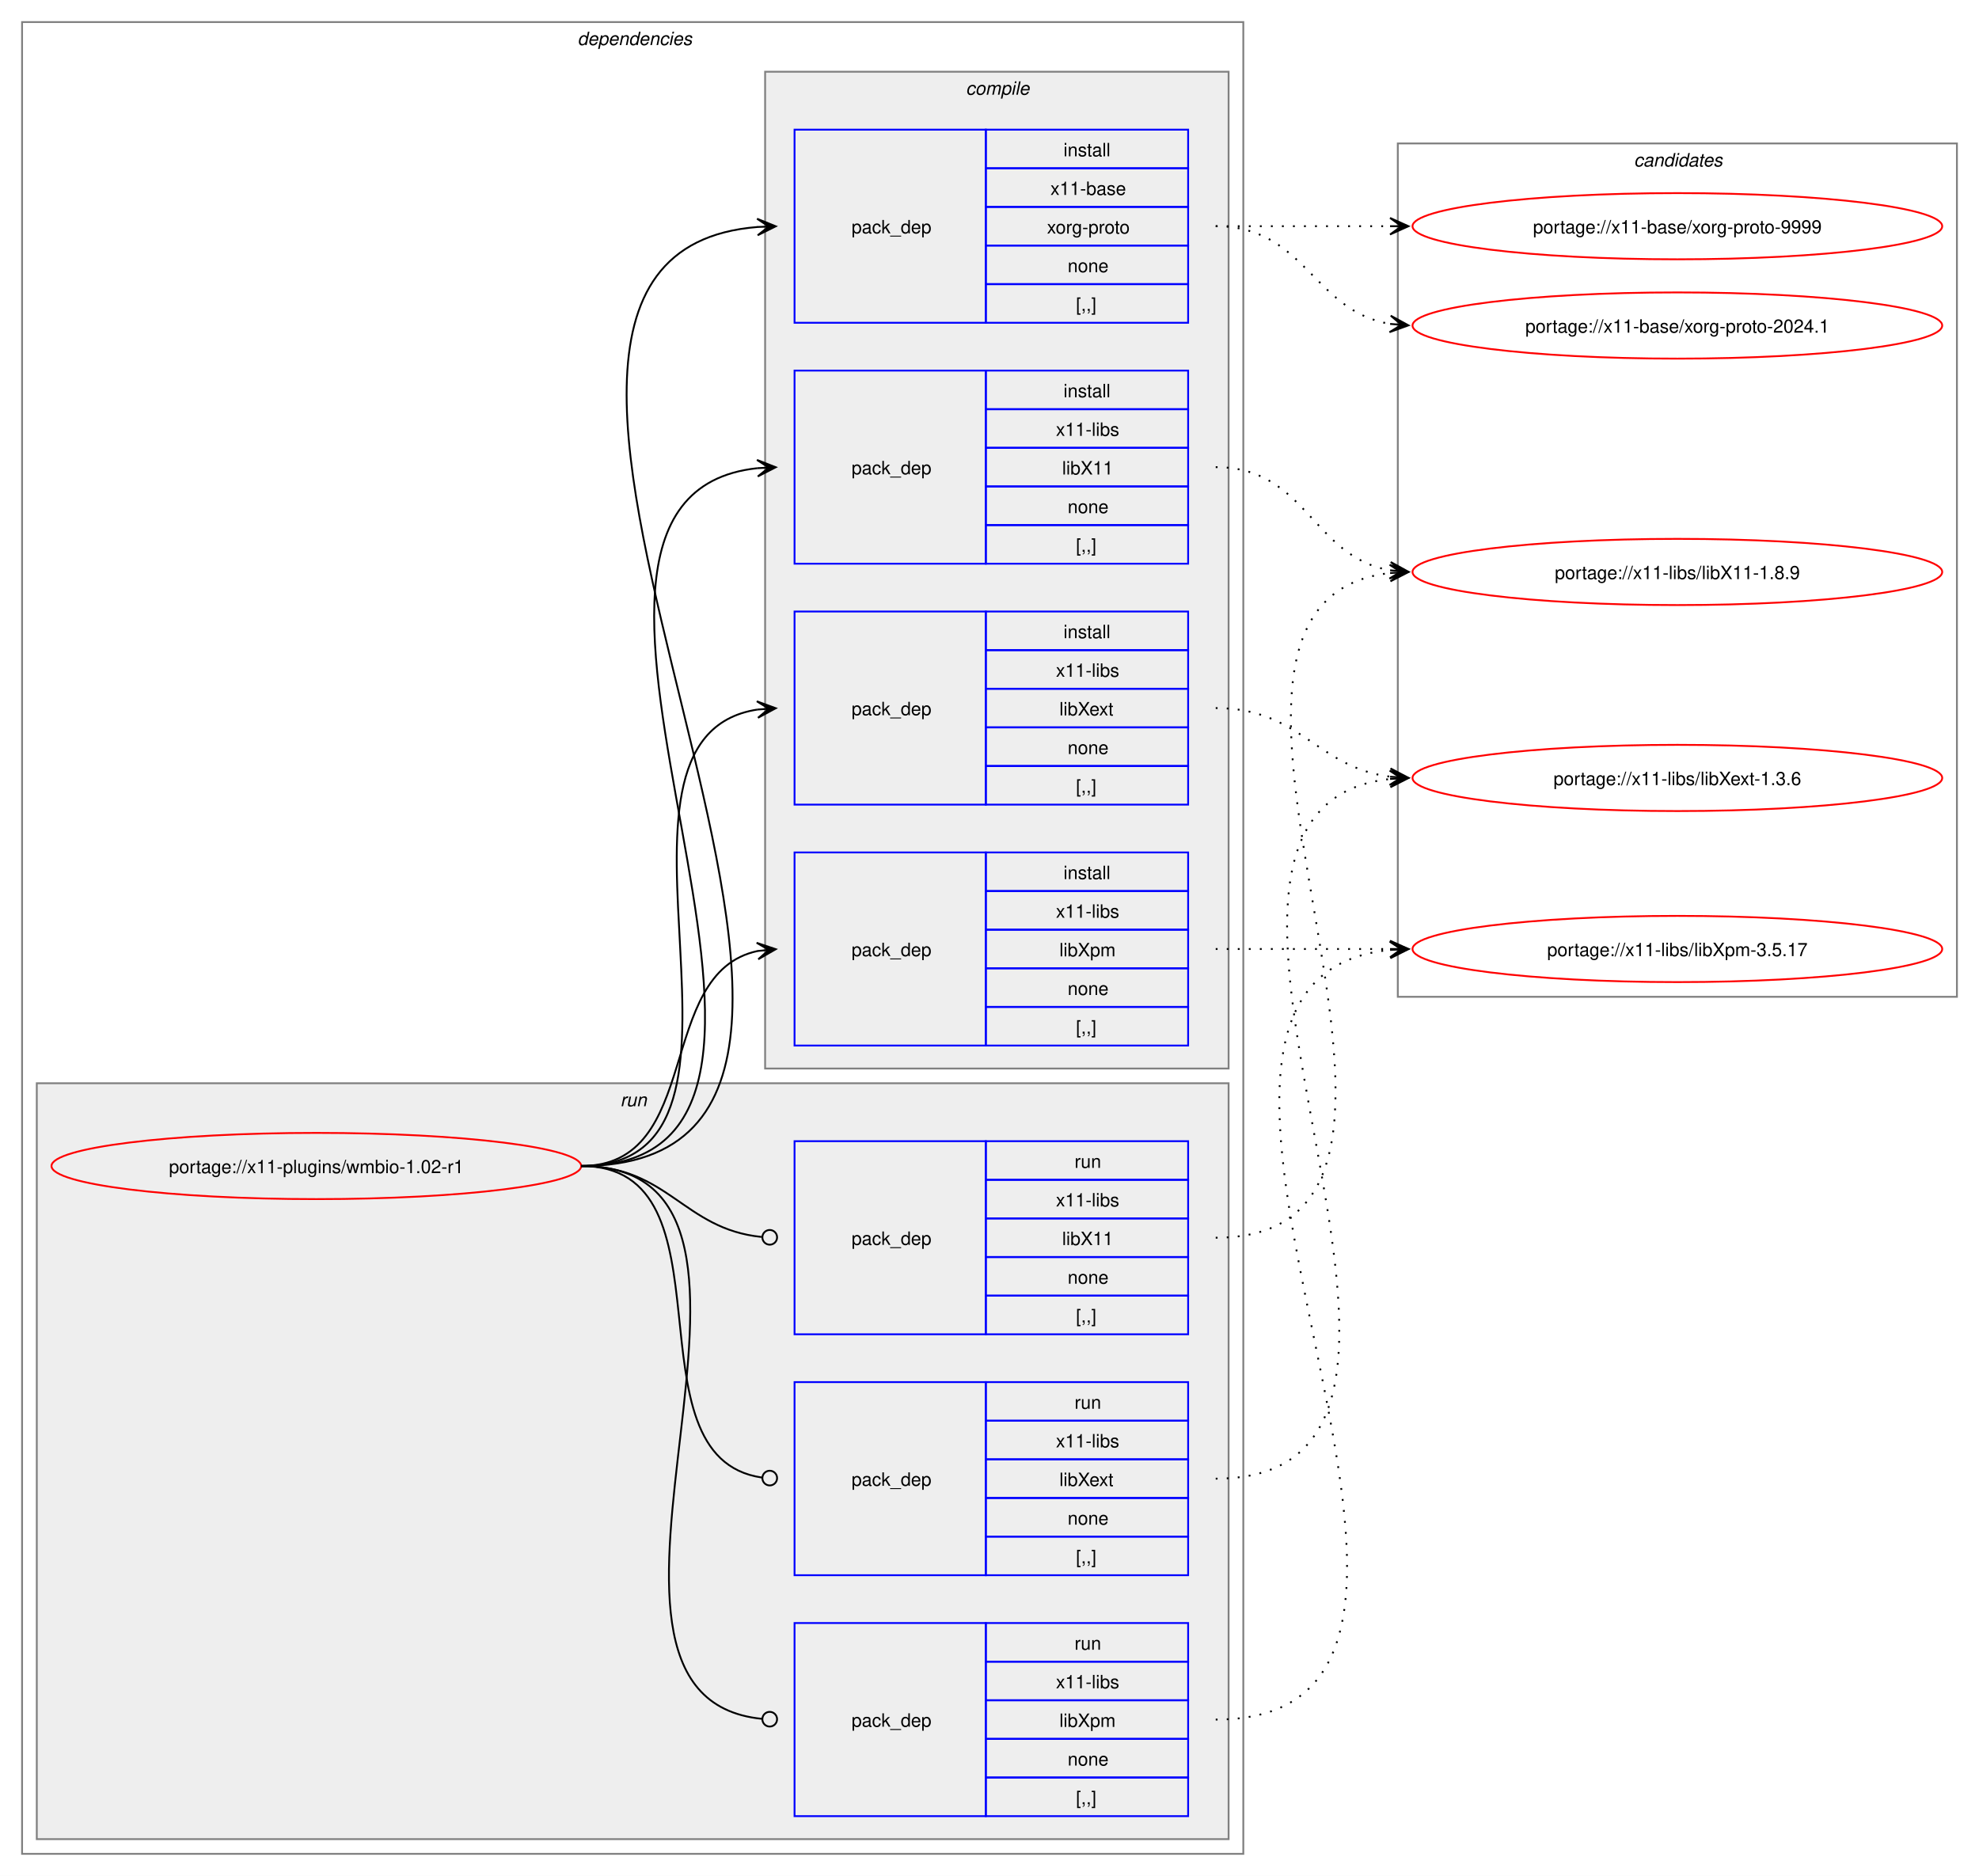
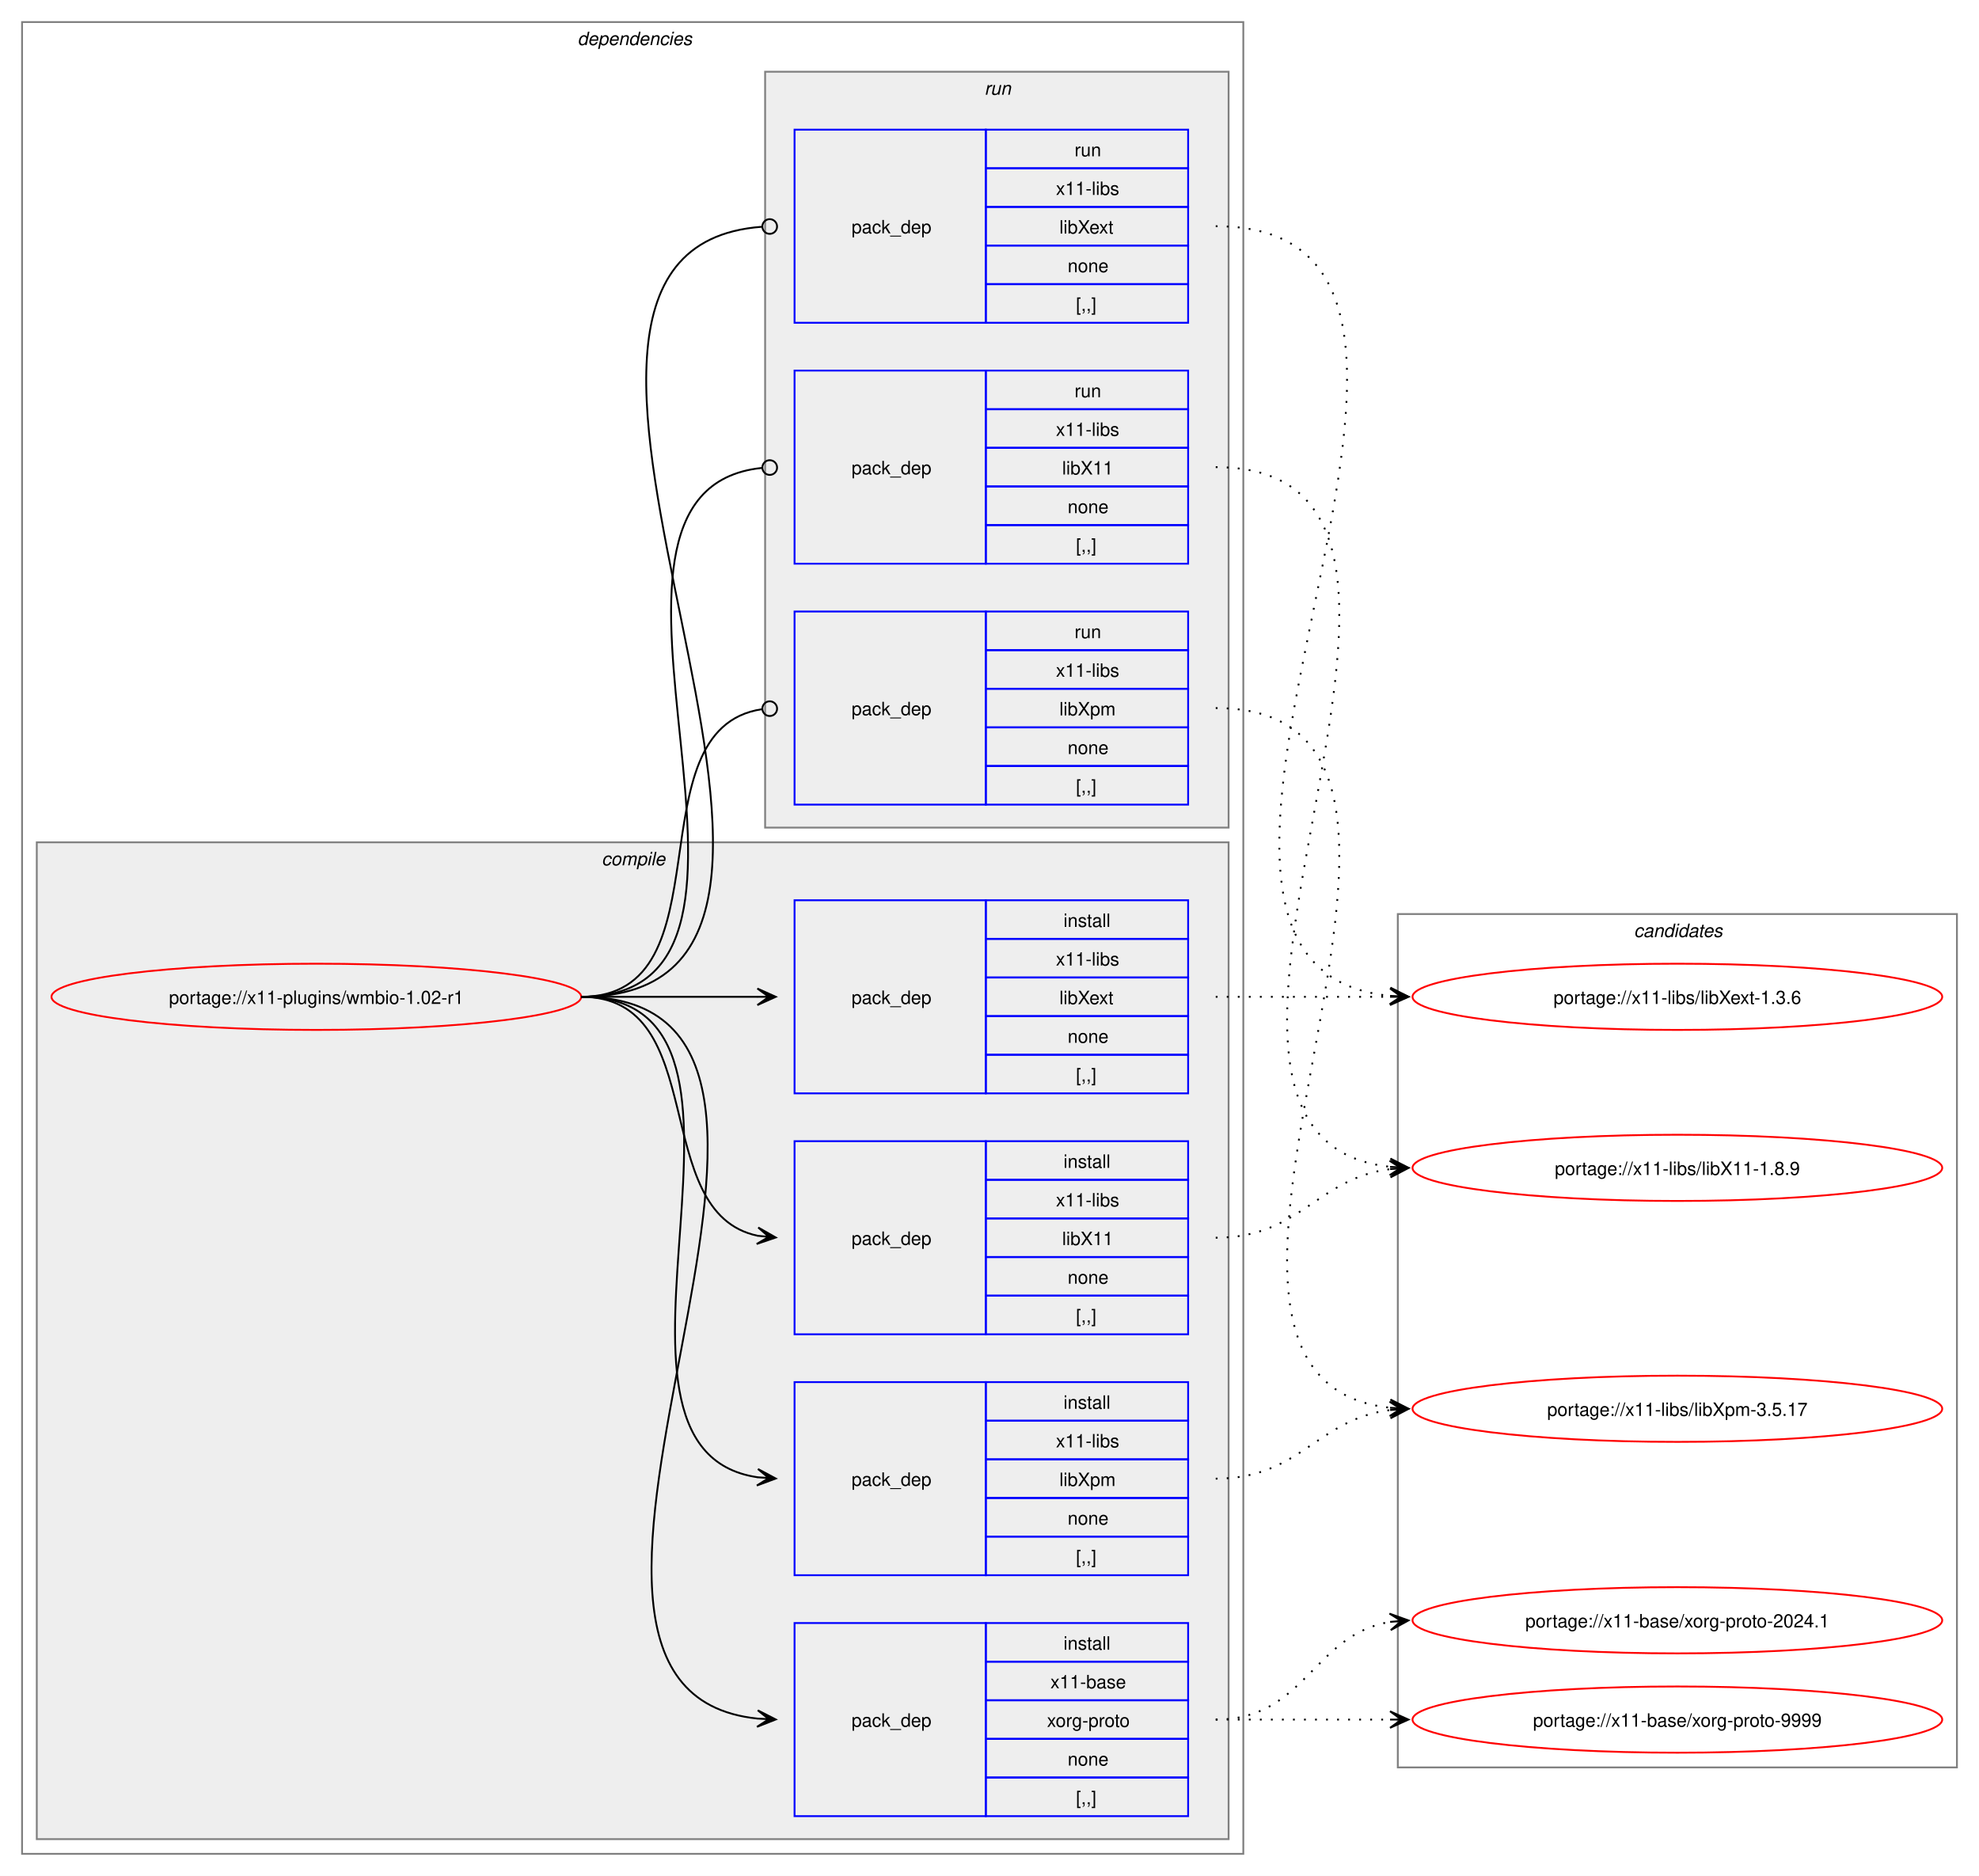
<svg xmlns="http://www.w3.org/2000/svg" xmlns:xlink="http://www.w3.org/1999/xlink" width="1076pt" height="1020pt" viewBox="0.00 0.00 1076.00 1020.00">
  <g id="graph0" class="graph" transform="scale(1 1) rotate(0) translate(4 1016)">
    <polygon fill="white" stroke="none" points="-4,4 -4,-1016 1072,-1016 1072,4 -4,4" />
    <g id="clust2" class="cluster">
      <polygon fill="none" stroke="gray" points="8,-8 8,-1004 672,-1004 672,-8 8,-8" />
      <text text-anchor="start" x="310" y="-991.5" font-family="Helvetica,sans-Serif" font-style="italic" font-size="10.00">dependencies</text>
    </g>
+     <g id="clust3" class="cluster">
+       <polygon fill="#eeeeee" stroke="gray" points="16,-16 16,-558 664,-558 664,-16 16,-16" />
+       <text text-anchor="start" x="323.12" y="-545.5" font-family="Helvetica,sans-Serif" font-style="italic" font-size="10.00">compile</text>
+     </g>
    <g id="clust9" class="cluster">
-       <polygon fill="#eeeeee" stroke="gray" points="16,-16 16,-427 664,-427 664,-16 16,-16" />
-       <text text-anchor="start" x="333.25" y="-414.5" font-family="Helvetica,sans-Serif" font-style="italic" font-size="10.00">run</text>
-     </g>
-     <g id="clust3" class="cluster">
-       <polygon fill="#eeeeee" stroke="gray" points="412,-435 412,-977 664,-977 664,-435 412,-435" />
-       <text text-anchor="start" x="521.12" y="-964.5" font-family="Helvetica,sans-Serif" font-style="italic" font-size="10.00">compile</text>
+       <polygon fill="#eeeeee" stroke="gray" points="412,-566 412,-977 664,-977 664,-566 412,-566" />
+       <text text-anchor="start" x="531.25" y="-964.5" font-family="Helvetica,sans-Serif" font-style="italic" font-size="10.00">run</text>
    </g>
    <g id="clust13" class="cluster">
-       <polygon fill="none" stroke="gray" points="756,-474 756,-938 1060,-938 1060,-474 756,-474" />
-       <text text-anchor="start" x="884.38" y="-925.5" font-family="Helvetica,sans-Serif" font-style="italic" font-size="10.00">candidates</text>
+       <polygon fill="none" stroke="gray" points="756,-55 756,-519 1060,-519 1060,-55 756,-55" />
+       <text text-anchor="start" x="884.38" y="-506.5" font-family="Helvetica,sans-Serif" font-style="italic" font-size="10.00">candidates</text>
    </g>
    <g id="node1" class="node">
      <g id="a_node1">
        <a xlink:href="../x11-plugins/wmbio-1.02-r1.svg" xlink:title="portage://x11-plugins/wmbio-1.02-r1">
-           <ellipse fill="none" stroke="red" cx="168" cy="-382" rx="144" ry="18" />
-           <text text-anchor="middle" x="168" y="-378.12" font-family="Helvetica,sans-Serif" font-size="10.00">portage://x11-plugins/wmbio-1.02-r1</text>
+           <ellipse fill="none" stroke="red" cx="168" cy="-474" rx="144" ry="18" />
+           <text text-anchor="middle" x="168" y="-470.12" font-family="Helvetica,sans-Serif" font-size="10.00">portage://x11-plugins/wmbio-1.02-r1</text>
        </a>
      </g>
    </g>
    <g id="node2" class="node">
-       <polygon fill="none" stroke="blue" points="428,-840.5 428,-945.5 532,-945.5 532,-840.5 428,-840.5" />
-       <text text-anchor="start" x="459" y="-889.12" font-family="Helvetica,sans-Serif" font-size="10.00">pack_dep</text>
-       <polygon fill="none" stroke="blue" points="532,-924.5 532,-945.5 642,-945.5 642,-924.5 532,-924.5" />
-       <text text-anchor="start" x="574.25" y="-931" font-family="Helvetica,sans-Serif" font-size="10.00">install</text>
-       <polygon fill="none" stroke="blue" points="532,-903.5 532,-924.5 642,-924.5 642,-903.5 532,-903.5" />
-       <text text-anchor="start" x="567.12" y="-910" font-family="Helvetica,sans-Serif" font-size="10.00">x11-base</text>
-       <polygon fill="none" stroke="blue" points="532,-882.5 532,-903.5 642,-903.5 642,-882.5 532,-882.5" />
-       <text text-anchor="start" x="565.25" y="-889" font-family="Helvetica,sans-Serif" font-size="10.00">xorg-proto</text>
-       <polygon fill="none" stroke="blue" points="532,-861.5 532,-882.5 642,-882.5 642,-861.5 532,-861.5" />
-       <text text-anchor="start" x="576.5" y="-868" font-family="Helvetica,sans-Serif" font-size="10.00">none</text>
-       <polygon fill="none" stroke="blue" points="532,-840.5 532,-861.5 642,-861.5 642,-840.5 532,-840.5" />
-       <text text-anchor="start" x="581" y="-847" font-family="Helvetica,sans-Serif" font-size="10.00">[,,]</text>
+       <polygon fill="none" stroke="blue" points="428,-28.5 428,-133.5 532,-133.5 532,-28.5 428,-28.5" />
+       <text text-anchor="start" x="459" y="-77.12" font-family="Helvetica,sans-Serif" font-size="10.00">pack_dep</text>
+       <polygon fill="none" stroke="blue" points="532,-112.5 532,-133.5 642,-133.5 642,-112.5 532,-112.5" />
+       <text text-anchor="start" x="574.25" y="-119" font-family="Helvetica,sans-Serif" font-size="10.00">install</text>
+       <polygon fill="none" stroke="blue" points="532,-91.5 532,-112.5 642,-112.5 642,-91.5 532,-91.5" />
+       <text text-anchor="start" x="567.12" y="-98" font-family="Helvetica,sans-Serif" font-size="10.00">x11-base</text>
+       <polygon fill="none" stroke="blue" points="532,-70.5 532,-91.5 642,-91.5 642,-70.5 532,-70.5" />
+       <text text-anchor="start" x="565.25" y="-77" font-family="Helvetica,sans-Serif" font-size="10.00">xorg-proto</text>
+       <polygon fill="none" stroke="blue" points="532,-49.5 532,-70.5 642,-70.5 642,-49.5 532,-49.5" />
+       <text text-anchor="start" x="576.5" y="-56" font-family="Helvetica,sans-Serif" font-size="10.00">none</text>
+       <polygon fill="none" stroke="blue" points="532,-28.5 532,-49.5 642,-49.5 642,-28.5 532,-28.5" />
+       <text text-anchor="start" x="581" y="-35" font-family="Helvetica,sans-Serif" font-size="10.00">[,,]</text>
    </g>
    <g id="edge1" class="edge">
-       <path fill="none" stroke="black" d="M312,-382C540.18,-382 198.66,-876.17 407.93,-892.58" />
-       <polygon fill="black" stroke="black" points="417.78,-892.95 407.62,-897.07 414,-892.81 407.79,-892.58 407.79,-892.58 407.79,-892.58 414,-892.81 407.96,-888.08 417.78,-892.95" />
+       <path fill="none" stroke="black" d="M312,-474C489.14,-474 248.73,-97.71 407.93,-81.54" />
+       <polygon fill="black" stroke="black" points="417.78,-81.06 408.01,-86.04 414.01,-81.24 407.79,-81.54 407.79,-81.54 407.79,-81.54 414.01,-81.24 407.58,-77.05 417.78,-81.06" />
    </g>
    <g id="node3" class="node">
+       <polygon fill="none" stroke="blue" points="428,-290.5 428,-395.5 532,-395.5 532,-290.5 428,-290.5" />
+       <text text-anchor="start" x="459" y="-339.12" font-family="Helvetica,sans-Serif" font-size="10.00">pack_dep</text>
+       <polygon fill="none" stroke="blue" points="532,-374.5 532,-395.5 642,-395.5 642,-374.5 532,-374.5" />
+       <text text-anchor="start" x="574.25" y="-381" font-family="Helvetica,sans-Serif" font-size="10.00">install</text>
+       <polygon fill="none" stroke="blue" points="532,-353.5 532,-374.5 642,-374.5 642,-353.5 532,-353.5" />
+       <text text-anchor="start" x="570.12" y="-360" font-family="Helvetica,sans-Serif" font-size="10.00">x11-libs</text>
+       <polygon fill="none" stroke="blue" points="532,-332.5 532,-353.5 642,-353.5 642,-332.5 532,-332.5" />
+       <text text-anchor="start" x="573.5" y="-339" font-family="Helvetica,sans-Serif" font-size="10.00">libX11</text>
+       <polygon fill="none" stroke="blue" points="532,-311.5 532,-332.5 642,-332.5 642,-311.5 532,-311.5" />
+       <text text-anchor="start" x="576.5" y="-318" font-family="Helvetica,sans-Serif" font-size="10.00">none</text>
+       <polygon fill="none" stroke="blue" points="532,-290.5 532,-311.5 642,-311.5 642,-290.5 532,-290.5" />
+       <text text-anchor="start" x="581" y="-297" font-family="Helvetica,sans-Serif" font-size="10.00">[,,]</text>
+     </g>
+     <g id="edge2" class="edge">
+       <path fill="none" stroke="black" d="M312,-474C383.21,-474 348.07,-356.45 408.06,-344.05" />
+       <polygon fill="black" stroke="black" points="417.79,-343.12 408.27,-348.56 414.02,-343.48 407.83,-344.08 407.83,-344.08 407.83,-344.08 414.02,-343.48 407.4,-339.6 417.79,-343.12" />
+     </g>
+     <g id="node4" class="node">
+       <polygon fill="none" stroke="blue" points="428,-421.5 428,-526.5 532,-526.5 532,-421.5 428,-421.5" />
+       <text text-anchor="start" x="459" y="-470.12" font-family="Helvetica,sans-Serif" font-size="10.00">pack_dep</text>
+       <polygon fill="none" stroke="blue" points="532,-505.5 532,-526.5 642,-526.5 642,-505.5 532,-505.5" />
+       <text text-anchor="start" x="574.25" y="-512" font-family="Helvetica,sans-Serif" font-size="10.00">install</text>
+       <polygon fill="none" stroke="blue" points="532,-484.5 532,-505.5 642,-505.5 642,-484.5 532,-484.5" />
+       <text text-anchor="start" x="570.12" y="-491" font-family="Helvetica,sans-Serif" font-size="10.00">x11-libs</text>
+       <polygon fill="none" stroke="blue" points="532,-463.5 532,-484.5 642,-484.5 642,-463.5 532,-463.5" />
+       <text text-anchor="start" x="572" y="-470" font-family="Helvetica,sans-Serif" font-size="10.00">libXext</text>
+       <polygon fill="none" stroke="blue" points="532,-442.5 532,-463.5 642,-463.5 642,-442.5 532,-442.5" />
+       <text text-anchor="start" x="576.5" y="-449" font-family="Helvetica,sans-Serif" font-size="10.00">none</text>
+       <polygon fill="none" stroke="blue" points="532,-421.5 532,-442.5 642,-442.5 642,-421.5 532,-421.5" />
+       <text text-anchor="start" x="581" y="-428" font-family="Helvetica,sans-Serif" font-size="10.00">[,,]</text>
+     </g>
+     <g id="edge3" class="edge">
+       <path fill="none" stroke="black" d="M312,-474C355.65,-474 369.25,-474 407.98,-474" />
+       <polygon fill="black" stroke="black" points="417.78,-474 407.78,-478.5 414,-474 407.78,-474 407.78,-474 407.78,-474 414,-474 407.78,-469.5 417.78,-474" />
+     </g>
+     <g id="node5" class="node">
+       <polygon fill="none" stroke="blue" points="428,-159.5 428,-264.5 532,-264.5 532,-159.5 428,-159.5" />
+       <text text-anchor="start" x="459" y="-208.12" font-family="Helvetica,sans-Serif" font-size="10.00">pack_dep</text>
+       <polygon fill="none" stroke="blue" points="532,-243.5 532,-264.5 642,-264.5 642,-243.5 532,-243.5" />
+       <text text-anchor="start" x="574.25" y="-250" font-family="Helvetica,sans-Serif" font-size="10.00">install</text>
+       <polygon fill="none" stroke="blue" points="532,-222.5 532,-243.5 642,-243.5 642,-222.5 532,-222.5" />
+       <text text-anchor="start" x="570.12" y="-229" font-family="Helvetica,sans-Serif" font-size="10.00">x11-libs</text>
+       <polygon fill="none" stroke="blue" points="532,-201.5 532,-222.5 642,-222.5 642,-201.5 532,-201.5" />
+       <text text-anchor="start" x="572" y="-208" font-family="Helvetica,sans-Serif" font-size="10.00">libXpm</text>
+       <polygon fill="none" stroke="blue" points="532,-180.5 532,-201.5 642,-201.5 642,-180.5 532,-180.5" />
+       <text text-anchor="start" x="576.5" y="-187" font-family="Helvetica,sans-Serif" font-size="10.00">none</text>
+       <polygon fill="none" stroke="blue" points="532,-159.5 532,-180.5 642,-180.5 642,-159.5 532,-159.5" />
+       <text text-anchor="start" x="581" y="-166" font-family="Helvetica,sans-Serif" font-size="10.00">[,,]</text>
+     </g>
+     <g id="edge4" class="edge">
+       <path fill="none" stroke="black" d="M312,-474C433.85,-474 301.99,-228.12 407.98,-212.75" />
+       <polygon fill="black" stroke="black" points="417.78,-212.08 408.11,-217.25 414.01,-212.34 407.81,-212.76 407.81,-212.76 407.81,-212.76 414.01,-212.34 407.5,-208.27 417.78,-212.08" />
+     </g>
+     <g id="node6" class="node">
      <polygon fill="none" stroke="blue" points="428,-709.5 428,-814.5 532,-814.5 532,-709.5 428,-709.5" />
      <text text-anchor="start" x="459" y="-758.12" font-family="Helvetica,sans-Serif" font-size="10.00">pack_dep</text>
      <polygon fill="none" stroke="blue" points="532,-793.5 532,-814.5 642,-814.5 642,-793.5 532,-793.5" />
-       <text text-anchor="start" x="574.25" y="-800" font-family="Helvetica,sans-Serif" font-size="10.00">install</text>
+       <text text-anchor="start" x="580.25" y="-800" font-family="Helvetica,sans-Serif" font-size="10.00">run</text>
      <polygon fill="none" stroke="blue" points="532,-772.5 532,-793.5 642,-793.5 642,-772.5 532,-772.5" />
      <text text-anchor="start" x="570.12" y="-779" font-family="Helvetica,sans-Serif" font-size="10.00">x11-libs</text>
      <polygon fill="none" stroke="blue" points="532,-751.5 532,-772.5 642,-772.5 642,-751.5 532,-751.5" />
      <text text-anchor="start" x="573.5" y="-758" font-family="Helvetica,sans-Serif" font-size="10.00">libX11</text>
      <polygon fill="none" stroke="blue" points="532,-730.5 532,-751.5 642,-751.5 642,-730.5 532,-730.5" />
      <text text-anchor="start" x="576.5" y="-737" font-family="Helvetica,sans-Serif" font-size="10.00">none</text>
      <polygon fill="none" stroke="blue" points="532,-709.5 532,-730.5 642,-730.5 642,-709.5 532,-709.5" />
      <text text-anchor="start" x="581" y="-716" font-family="Helvetica,sans-Serif" font-size="10.00">[,,]</text>
    </g>
-     <g id="edge2" class="edge">
-       <path fill="none" stroke="black" d="M312,-382C483.52,-382 254.29,-745.12 407.8,-761.43" />
-       <polygon fill="black" stroke="black" points="417.78,-761.94 407.57,-765.93 414.01,-761.75 407.8,-761.43 407.8,-761.43 407.8,-761.43 414.01,-761.75 408.02,-756.94 417.78,-761.94" />
-     </g>
-     <g id="node4" class="node">
+     <g id="edge5" class="edge">
+       <path fill="none" stroke="black" d="M312,-474C445.48,-474 289.76,-749.21 410.25,-761.57" />
+       <ellipse fill="none" stroke="black" cx="414.51" cy="-761.78" rx="4" ry="4" />
+     </g>
+     <g id="node7" class="node">
+       <polygon fill="none" stroke="blue" points="428,-840.5 428,-945.5 532,-945.5 532,-840.5 428,-840.5" />
+       <text text-anchor="start" x="459" y="-889.12" font-family="Helvetica,sans-Serif" font-size="10.00">pack_dep</text>
+       <polygon fill="none" stroke="blue" points="532,-924.5 532,-945.5 642,-945.5 642,-924.5 532,-924.5" />
+       <text text-anchor="start" x="580.25" y="-931" font-family="Helvetica,sans-Serif" font-size="10.00">run</text>
+       <polygon fill="none" stroke="blue" points="532,-903.5 532,-924.5 642,-924.5 642,-903.5 532,-903.5" />
+       <text text-anchor="start" x="570.12" y="-910" font-family="Helvetica,sans-Serif" font-size="10.00">x11-libs</text>
+       <polygon fill="none" stroke="blue" points="532,-882.5 532,-903.5 642,-903.5 642,-882.5 532,-882.5" />
+       <text text-anchor="start" x="572" y="-889" font-family="Helvetica,sans-Serif" font-size="10.00">libXext</text>
+       <polygon fill="none" stroke="blue" points="532,-861.5 532,-882.5 642,-882.5 642,-861.5 532,-861.5" />
+       <text text-anchor="start" x="576.5" y="-868" font-family="Helvetica,sans-Serif" font-size="10.00">none</text>
+       <polygon fill="none" stroke="blue" points="532,-840.5 532,-861.5 642,-861.5 642,-840.5 532,-840.5" />
+       <text text-anchor="start" x="581" y="-847" font-family="Helvetica,sans-Serif" font-size="10.00">[,,]</text>
+     </g>
+     <g id="edge6" class="edge">
+       <path fill="none" stroke="black" d="M312,-474C501.1,-474 235.62,-879.61 410.07,-892.68" />
+       <ellipse fill="none" stroke="black" cx="414.5" cy="-892.84" rx="4" ry="4" />
+     </g>
+     <g id="node8" class="node">
      <polygon fill="none" stroke="blue" points="428,-578.5 428,-683.5 532,-683.5 532,-578.5 428,-578.5" />
      <text text-anchor="start" x="459" y="-627.12" font-family="Helvetica,sans-Serif" font-size="10.00">pack_dep</text>
      <polygon fill="none" stroke="blue" points="532,-662.5 532,-683.5 642,-683.5 642,-662.5 532,-662.5" />
-       <text text-anchor="start" x="574.25" y="-669" font-family="Helvetica,sans-Serif" font-size="10.00">install</text>
+       <text text-anchor="start" x="580.25" y="-669" font-family="Helvetica,sans-Serif" font-size="10.00">run</text>
      <polygon fill="none" stroke="blue" points="532,-641.5 532,-662.5 642,-662.5 642,-641.5 532,-641.5" />
      <text text-anchor="start" x="570.12" y="-648" font-family="Helvetica,sans-Serif" font-size="10.00">x11-libs</text>
      <polygon fill="none" stroke="blue" points="532,-620.5 532,-641.5 642,-641.5 642,-620.5 532,-620.5" />
-       <text text-anchor="start" x="572" y="-627" font-family="Helvetica,sans-Serif" font-size="10.00">libXext</text>
+       <text text-anchor="start" x="572" y="-627" font-family="Helvetica,sans-Serif" font-size="10.00">libXpm</text>
      <polygon fill="none" stroke="blue" points="532,-599.5 532,-620.5 642,-620.5 642,-599.5 532,-599.5" />
      <text text-anchor="start" x="576.5" y="-606" font-family="Helvetica,sans-Serif" font-size="10.00">none</text>
      <polygon fill="none" stroke="blue" points="532,-578.5 532,-599.5 642,-599.5 642,-578.5 532,-578.5" />
      <text text-anchor="start" x="581" y="-585" font-family="Helvetica,sans-Serif" font-size="10.00">[,,]</text>
    </g>
-     <g id="edge3" class="edge">
-       <path fill="none" stroke="black" d="M312,-382C428.45,-382 307.16,-614.74 407.82,-630.19" />
-       <polygon fill="black" stroke="black" points="417.78,-630.91 407.49,-634.68 414.01,-630.64 407.81,-630.19 407.81,-630.19 407.81,-630.19 414.01,-630.64 408.13,-625.71 417.78,-630.91" />
-     </g>
-     <g id="node5" class="node">
-       <polygon fill="none" stroke="blue" points="428,-447.5 428,-552.5 532,-552.5 532,-447.5 428,-447.5" />
-       <text text-anchor="start" x="459" y="-496.12" font-family="Helvetica,sans-Serif" font-size="10.00">pack_dep</text>
-       <polygon fill="none" stroke="blue" points="532,-531.5 532,-552.5 642,-552.5 642,-531.5 532,-531.5" />
-       <text text-anchor="start" x="574.25" y="-538" font-family="Helvetica,sans-Serif" font-size="10.00">install</text>
-       <polygon fill="none" stroke="blue" points="532,-510.5 532,-531.5 642,-531.5 642,-510.5 532,-510.5" />
-       <text text-anchor="start" x="570.12" y="-517" font-family="Helvetica,sans-Serif" font-size="10.00">x11-libs</text>
-       <polygon fill="none" stroke="blue" points="532,-489.5 532,-510.5 642,-510.5 642,-489.5 532,-489.5" />
-       <text text-anchor="start" x="572" y="-496" font-family="Helvetica,sans-Serif" font-size="10.00">libXpm</text>
-       <polygon fill="none" stroke="blue" points="532,-468.5 532,-489.5 642,-489.5 642,-468.5 532,-468.5" />
-       <text text-anchor="start" x="576.5" y="-475" font-family="Helvetica,sans-Serif" font-size="10.00">none</text>
-       <polygon fill="none" stroke="blue" points="532,-447.5 532,-468.5 642,-468.5 642,-447.5 532,-447.5" />
-       <text text-anchor="start" x="581" y="-454" font-family="Helvetica,sans-Serif" font-size="10.00">[,,]</text>
-     </g>
-     <g id="edge4" class="edge">
-       <path fill="none" stroke="black" d="M312,-382C378.79,-382 351.79,-487.01 407.95,-498.91" />
-       <polygon fill="black" stroke="black" points="417.79,-499.88 407.39,-503.37 414.02,-499.51 407.84,-498.9 407.84,-498.9 407.84,-498.9 414.02,-499.51 408.28,-494.42 417.79,-499.88" />
-     </g>
-     <g id="node6" class="node">
-       <polygon fill="none" stroke="blue" points="428,-290.5 428,-395.5 532,-395.5 532,-290.5 428,-290.5" />
-       <text text-anchor="start" x="459" y="-339.12" font-family="Helvetica,sans-Serif" font-size="10.00">pack_dep</text>
-       <polygon fill="none" stroke="blue" points="532,-374.5 532,-395.5 642,-395.5 642,-374.5 532,-374.5" />
-       <text text-anchor="start" x="580.25" y="-381" font-family="Helvetica,sans-Serif" font-size="10.00">run</text>
-       <polygon fill="none" stroke="blue" points="532,-353.5 532,-374.5 642,-374.5 642,-353.5 532,-353.5" />
-       <text text-anchor="start" x="570.12" y="-360" font-family="Helvetica,sans-Serif" font-size="10.00">x11-libs</text>
-       <polygon fill="none" stroke="blue" points="532,-332.5 532,-353.5 642,-353.5 642,-332.5 532,-332.5" />
-       <text text-anchor="start" x="573.5" y="-339" font-family="Helvetica,sans-Serif" font-size="10.00">libX11</text>
-       <polygon fill="none" stroke="blue" points="532,-311.5 532,-332.5 642,-332.5 642,-311.5 532,-311.5" />
-       <text text-anchor="start" x="576.5" y="-318" font-family="Helvetica,sans-Serif" font-size="10.00">none</text>
-       <polygon fill="none" stroke="blue" points="532,-290.5 532,-311.5 642,-311.5 642,-290.5 532,-290.5" />
-       <text text-anchor="start" x="581" y="-297" font-family="Helvetica,sans-Serif" font-size="10.00">[,,]</text>
-     </g>
-     <g id="edge5" class="edge">
-       <path fill="none" stroke="black" d="M312,-382C359.45,-382 367.49,-347.72 410.01,-343.44" />
-       <ellipse fill="none" stroke="black" cx="414.51" cy="-343.22" rx="4" ry="4" />
-     </g>
-     <g id="node7" class="node">
-       <polygon fill="none" stroke="blue" points="428,-159.5 428,-264.5 532,-264.5 532,-159.5 428,-159.5" />
-       <text text-anchor="start" x="459" y="-208.12" font-family="Helvetica,sans-Serif" font-size="10.00">pack_dep</text>
-       <polygon fill="none" stroke="blue" points="532,-243.5 532,-264.5 642,-264.5 642,-243.5 532,-243.5" />
-       <text text-anchor="start" x="580.25" y="-250" font-family="Helvetica,sans-Serif" font-size="10.00">run</text>
-       <polygon fill="none" stroke="blue" points="532,-222.5 532,-243.5 642,-243.5 642,-222.5 532,-222.5" />
-       <text text-anchor="start" x="570.12" y="-229" font-family="Helvetica,sans-Serif" font-size="10.00">x11-libs</text>
-       <polygon fill="none" stroke="blue" points="532,-201.5 532,-222.5 642,-222.5 642,-201.5 532,-201.5" />
-       <text text-anchor="start" x="572" y="-208" font-family="Helvetica,sans-Serif" font-size="10.00">libXext</text>
-       <polygon fill="none" stroke="blue" points="532,-180.5 532,-201.5 642,-201.5 642,-180.5 532,-180.5" />
-       <text text-anchor="start" x="576.5" y="-187" font-family="Helvetica,sans-Serif" font-size="10.00">none</text>
-       <polygon fill="none" stroke="blue" points="532,-159.5 532,-180.5 642,-180.5 642,-159.5 532,-159.5" />
-       <text text-anchor="start" x="581" y="-166" font-family="Helvetica,sans-Serif" font-size="10.00">[,,]</text>
-     </g>
-     <g id="edge6" class="edge">
-       <path fill="none" stroke="black" d="M312,-382C398.14,-382 334.56,-223.74 410.17,-212.62" />
-       <ellipse fill="none" stroke="black" cx="414.51" cy="-212.31" rx="4" ry="4" />
-     </g>
-     <g id="node8" class="node">
-       <polygon fill="none" stroke="blue" points="428,-28.5 428,-133.5 532,-133.5 532,-28.5 428,-28.5" />
-       <text text-anchor="start" x="459" y="-77.12" font-family="Helvetica,sans-Serif" font-size="10.00">pack_dep</text>
-       <polygon fill="none" stroke="blue" points="532,-112.5 532,-133.5 642,-133.5 642,-112.5 532,-112.5" />
-       <text text-anchor="start" x="580.25" y="-119" font-family="Helvetica,sans-Serif" font-size="10.00">run</text>
-       <polygon fill="none" stroke="blue" points="532,-91.5 532,-112.5 642,-112.5 642,-91.5 532,-91.5" />
-       <text text-anchor="start" x="570.12" y="-98" font-family="Helvetica,sans-Serif" font-size="10.00">x11-libs</text>
-       <polygon fill="none" stroke="blue" points="532,-70.5 532,-91.5 642,-91.5 642,-70.5 532,-70.5" />
-       <text text-anchor="start" x="572" y="-77" font-family="Helvetica,sans-Serif" font-size="10.00">libXpm</text>
-       <polygon fill="none" stroke="blue" points="532,-49.5 532,-70.5 642,-70.5 642,-49.5 532,-49.5" />
-       <text text-anchor="start" x="576.5" y="-56" font-family="Helvetica,sans-Serif" font-size="10.00">none</text>
-       <polygon fill="none" stroke="blue" points="532,-28.5 532,-49.5 642,-49.5 642,-28.5 532,-28.5" />
-       <text text-anchor="start" x="581" y="-35" font-family="Helvetica,sans-Serif" font-size="10.00">[,,]</text>
-     </g>
    <g id="edge7" class="edge">
-       <path fill="none" stroke="black" d="M312,-382C450.93,-382 284.48,-93.79 410.28,-81.41" />
-       <ellipse fill="none" stroke="black" cx="414.5" cy="-81.21" rx="4" ry="4" />
+       <path fill="none" stroke="black" d="M312,-474C393.31,-474 338.95,-619.56 410.19,-630.37" />
+       <ellipse fill="none" stroke="black" cx="414.51" cy="-630.68" rx="4" ry="4" />
    </g>
    <g id="node9" class="node">
      <g id="a_node9">
        <a xlink:href="../x11-base/xorg-proto-9999.svg" xlink:title="portage://x11-base/xorg-proto-9999">
-           <ellipse fill="none" stroke="red" cx="908" cy="-893" rx="144" ry="18" />
-           <text text-anchor="middle" x="908" y="-889.12" font-family="Helvetica,sans-Serif" font-size="10.00">portage://x11-base/xorg-proto-9999</text>
+           <ellipse fill="none" stroke="red" cx="908" cy="-81" rx="144" ry="18" />
+           <text text-anchor="middle" x="908" y="-77.12" font-family="Helvetica,sans-Serif" font-size="10.00">portage://x11-base/xorg-proto-9999</text>
        </a>
      </g>
    </g>
    <g id="edge8" class="edge">
-       <path fill="none" stroke="black" stroke-dasharray="1,5" d="M657,-893C700.25,-893 713.72,-893 752.08,-893" />
-       <polygon fill="black" stroke="black" points="761.78,-893 751.78,-897.5 758,-893 751.78,-893 751.78,-893 751.78,-893 758,-893 751.78,-888.5 761.78,-893" />
+       <path fill="none" stroke="black" stroke-dasharray="1,5" d="M657,-81C700.25,-81 713.72,-81 752.08,-81" />
+       <polygon fill="black" stroke="black" points="761.78,-81 751.78,-85.5 758,-81 751.78,-81 751.78,-81 751.78,-81 758,-81 751.78,-76.5 761.78,-81" />
    </g>
    <g id="node10" class="node">
      <g id="a_node10">
        <a xlink:href="../x11-base/xorg-proto-2024.1.svg" xlink:title="portage://x11-base/xorg-proto-2024.1">
-           <ellipse fill="none" stroke="red" cx="908" cy="-839" rx="144" ry="18" />
-           <text text-anchor="middle" x="908" y="-835.12" font-family="Helvetica,sans-Serif" font-size="10.00">portage://x11-base/xorg-proto-2024.1</text>
+           <ellipse fill="none" stroke="red" cx="908" cy="-135" rx="144" ry="18" />
+           <text text-anchor="middle" x="908" y="-131.12" font-family="Helvetica,sans-Serif" font-size="10.00">portage://x11-base/xorg-proto-2024.1</text>
        </a>
      </g>
    </g>
    <g id="edge9" class="edge">
-       <path fill="none" stroke="black" stroke-dasharray="1,5" d="M657,-893C705.95,-893 709.8,-846.72 752.05,-839.85" />
-       <polygon fill="black" stroke="black" points="761.79,-839.09 752.16,-844.35 758.01,-839.39 751.82,-839.87 751.82,-839.87 751.82,-839.87 758.01,-839.39 751.47,-835.38 761.79,-839.09" />
+       <path fill="none" stroke="black" stroke-dasharray="1,5" d="M657,-81C705.95,-81 709.8,-127.28 752.05,-134.15" />
+       <polygon fill="black" stroke="black" points="761.79,-134.91 751.47,-138.62 758.01,-134.61 751.82,-134.13 751.82,-134.13 751.82,-134.13 758.01,-134.61 752.16,-129.65 761.79,-134.91" />
    </g>
    <g id="node11" class="node">
      <g id="a_node11">
        <a xlink:href="../x11-libs/libX11-1.8.9.svg" xlink:title="portage://x11-libs/libX11-1.8.9">
-           <ellipse fill="none" stroke="red" cx="908" cy="-705" rx="144" ry="18" />
-           <text text-anchor="middle" x="908" y="-701.12" font-family="Helvetica,sans-Serif" font-size="10.00">portage://x11-libs/libX11-1.8.9</text>
+           <ellipse fill="none" stroke="red" cx="908" cy="-381" rx="144" ry="18" />
+           <text text-anchor="middle" x="908" y="-377.12" font-family="Helvetica,sans-Serif" font-size="10.00">portage://x11-libs/libX11-1.8.9</text>
        </a>
      </g>
    </g>
    <g id="edge10" class="edge">
-       <path fill="none" stroke="black" stroke-dasharray="1,5" d="M657,-762C706.52,-762 709.36,-713.15 751.95,-705.9" />
-       <polygon fill="black" stroke="black" points="761.79,-705.1 752.18,-710.39 758.02,-705.4 751.82,-705.91 751.82,-705.91 751.82,-705.91 758.02,-705.4 751.45,-701.42 761.79,-705.1" />
+       <path fill="none" stroke="black" stroke-dasharray="1,5" d="M657,-343C703.14,-343 711.76,-375.29 752.04,-380.34" />
+       <polygon fill="black" stroke="black" points="761.78,-380.93 751.53,-384.82 758.01,-380.7 751.8,-380.33 751.8,-380.33 751.8,-380.33 758.01,-380.7 752.07,-375.83 761.78,-380.93" />
    </g>
    <g id="node12" class="node">
      <g id="a_node12">
        <a xlink:href="../x11-libs/libXext-1.3.6.svg" xlink:title="portage://x11-libs/libXext-1.3.6">
-           <ellipse fill="none" stroke="red" cx="908" cy="-593" rx="144" ry="18" />
-           <text text-anchor="middle" x="908" y="-589.12" font-family="Helvetica,sans-Serif" font-size="10.00">portage://x11-libs/libXext-1.3.6</text>
+           <ellipse fill="none" stroke="red" cx="908" cy="-474" rx="144" ry="18" />
+           <text text-anchor="middle" x="908" y="-470.12" font-family="Helvetica,sans-Serif" font-size="10.00">portage://x11-libs/libXext-1.3.6</text>
        </a>
      </g>
    </g>
    <g id="edge11" class="edge">
-       <path fill="none" stroke="black" stroke-dasharray="1,5" d="M657,-631C703.14,-631 711.76,-598.71 752.04,-593.66" />
-       <polygon fill="black" stroke="black" points="761.78,-593.07 752.07,-598.17 758.01,-593.3 751.8,-593.67 751.8,-593.67 751.8,-593.67 758.01,-593.3 751.53,-589.18 761.78,-593.07" />
+       <path fill="none" stroke="black" stroke-dasharray="1,5" d="M657,-474C700.25,-474 713.72,-474 752.08,-474" />
+       <polygon fill="black" stroke="black" points="761.78,-474 751.78,-478.5 758,-474 751.78,-474 751.78,-474 751.78,-474 758,-474 751.78,-469.5 761.78,-474" />
    </g>
    <g id="node13" class="node">
      <g id="a_node13">
        <a xlink:href="../x11-libs/libXpm-3.5.17.svg" xlink:title="portage://x11-libs/libXpm-3.5.17">
-           <ellipse fill="none" stroke="red" cx="908" cy="-500" rx="144" ry="18" />
-           <text text-anchor="middle" x="908" y="-496.12" font-family="Helvetica,sans-Serif" font-size="10.00">portage://x11-libs/libXpm-3.5.17</text>
+           <ellipse fill="none" stroke="red" cx="908" cy="-250" rx="144" ry="18" />
+           <text text-anchor="middle" x="908" y="-246.12" font-family="Helvetica,sans-Serif" font-size="10.00">portage://x11-libs/libXpm-3.5.17</text>
        </a>
      </g>
    </g>
    <g id="edge12" class="edge">
-       <path fill="none" stroke="black" stroke-dasharray="1,5" d="M657,-500C700.25,-500 713.72,-500 752.08,-500" />
-       <polygon fill="black" stroke="black" points="761.78,-500 751.78,-504.5 758,-500 751.78,-500 751.78,-500 751.78,-500 758,-500 751.78,-495.5 761.78,-500" />
+       <path fill="none" stroke="black" stroke-dasharray="1,5" d="M657,-212C703.14,-212 711.76,-244.29 752.04,-249.34" />
+       <polygon fill="black" stroke="black" points="761.78,-249.93 751.53,-253.82 758.01,-249.7 751.8,-249.33 751.8,-249.33 751.8,-249.33 758.01,-249.7 752.07,-244.83 761.78,-249.93" />
    </g>
    <g id="edge13" class="edge">
-       <path fill="none" stroke="black" stroke-dasharray="1,5" d="M657,-343C820.72,-343 605.89,-688.23 751.86,-704.41" />
-       <polygon fill="black" stroke="black" points="761.78,-704.94 751.56,-708.9 758.01,-704.74 751.8,-704.41 751.8,-704.41 751.8,-704.41 758.01,-704.74 752.03,-699.92 761.78,-704.94" />
+       <path fill="none" stroke="black" stroke-dasharray="1,5" d="M657,-762C828.99,-762 597.59,-397.2 752.25,-381.52" />
+       <polygon fill="black" stroke="black" points="761.78,-381.06 752.01,-386.04 758.01,-381.24 751.79,-381.54 751.79,-381.54 751.79,-381.54 758.01,-381.24 751.58,-377.05 761.78,-381.06" />
    </g>
    <g id="edge14" class="edge">
-       <path fill="none" stroke="black" stroke-dasharray="1,5" d="M657,-212C828.99,-212 597.59,-576.8 752.25,-592.48" />
-       <polygon fill="black" stroke="black" points="761.78,-592.94 751.58,-596.95 758.01,-592.76 751.79,-592.46 751.79,-592.46 751.79,-592.46 758.01,-592.76 752.01,-587.96 761.78,-592.94" />
+       <path fill="none" stroke="black" stroke-dasharray="1,5" d="M657,-893C845.24,-893 581.86,-490.61 752.02,-474.5" />
+       <polygon fill="black" stroke="black" points="761.78,-474.06 752,-479 758.01,-474.23 751.79,-474.51 751.79,-474.51 751.79,-474.51 758.01,-474.23 751.59,-470.01 761.78,-474.06" />
    </g>
    <g id="edge15" class="edge">
-       <path fill="none" stroke="black" stroke-dasharray="1,5" d="M657,-81C845.24,-81 581.86,-483.39 752.02,-499.5" />
-       <polygon fill="black" stroke="black" points="761.78,-499.94 751.59,-503.99 758.01,-499.77 751.79,-499.49 751.79,-499.49 751.79,-499.49 758.01,-499.77 752,-495 761.78,-499.94" />
+       <path fill="none" stroke="black" stroke-dasharray="1,5" d="M657,-631C828.99,-631 597.59,-266.2 752.25,-250.52" />
+       <polygon fill="black" stroke="black" points="761.78,-250.06 752.01,-255.04 758.01,-250.24 751.79,-250.54 751.79,-250.54 751.79,-250.54 758.01,-250.24 751.58,-246.05 761.78,-250.06" />
    </g>
  </g>
</svg>
